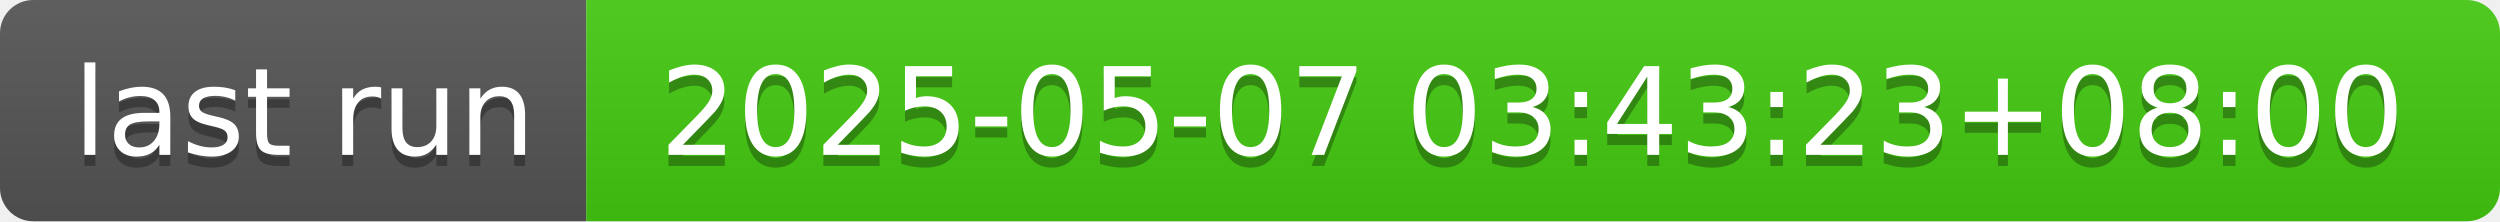
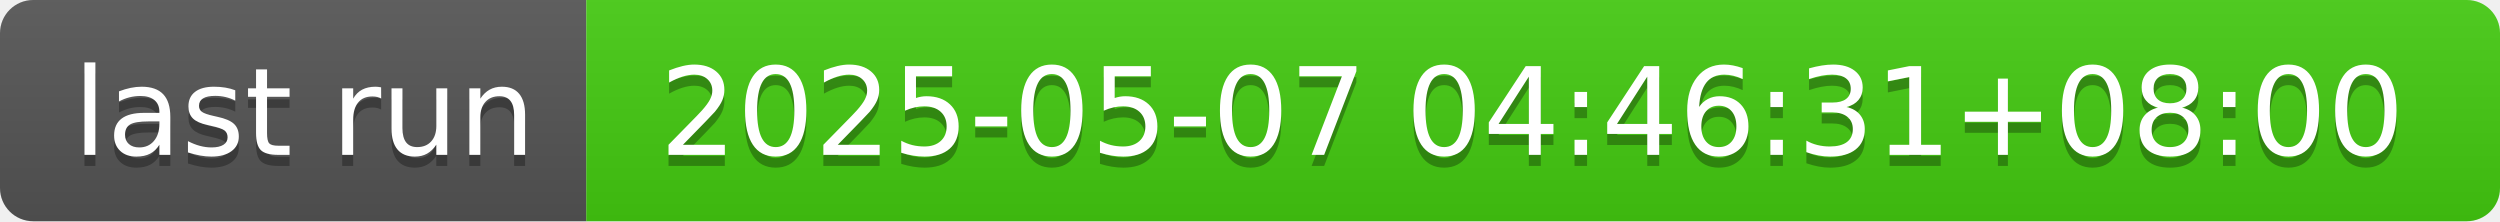
- <svg xmlns="http://www.w3.org/2000/svg" width="226" height="20" role="img" aria-label="last run: 2025-05-07 03:43:23+08:00">
+ <svg xmlns="http://www.w3.org/2000/svg" width="226" height="20" role="img" aria-label="last run: 2025-05-07 04:46:31+08:00">
  <linearGradient id="s" x2="0" y2="100%">
    <stop offset="0" stop-color="#bbb" stop-opacity=".1" />
    <stop offset="1" stop-opacity=".1" />
  </linearGradient>
  <clipPath id="r">
    <rect width="226" height="20" rx="3" fill="#fff" />
  </clipPath>
  <g clip-path="url(#r)">
    <rect width="53" height="20" fill="#555" />
    <rect x="53" width="173" height="20" fill="#4c1" />
    <rect width="226" height="20" fill="url(#s)" />
  </g>
  <g fill="#fff" text-anchor="middle" font-family="Verdana,Geneva,DejaVu Sans,sans-serif" text-rendering="geometricPrecision" font-size="110">
    <text aria-hidden="true" x="275" y="150" fill="#010101" fill-opacity=".3" transform="scale(.1)" textLength="430">last run</text>
    <text x="275" y="140" transform="scale(.1)" fill="#fff" textLength="430">last run</text>
-     <text aria-hidden="true" x="1385" y="150" fill="#010101" fill-opacity=".3" transform="scale(.1)" textLength="1630">2025-05-07 03:43:23+08:00</text>
-     <text x="1385" y="140" transform="scale(.1)" fill="#fff" textLength="1630">2025-05-07 03:43:23+08:00</text>
+     <text aria-hidden="true" x="1385" y="150" fill="#010101" fill-opacity=".3" transform="scale(.1)" textLength="1630">2025-05-07 04:46:31+08:00</text>
+     <text x="1385" y="140" transform="scale(.1)" fill="#fff" textLength="1630">2025-05-07 04:46:31+08:00</text>
  </g>
</svg>
